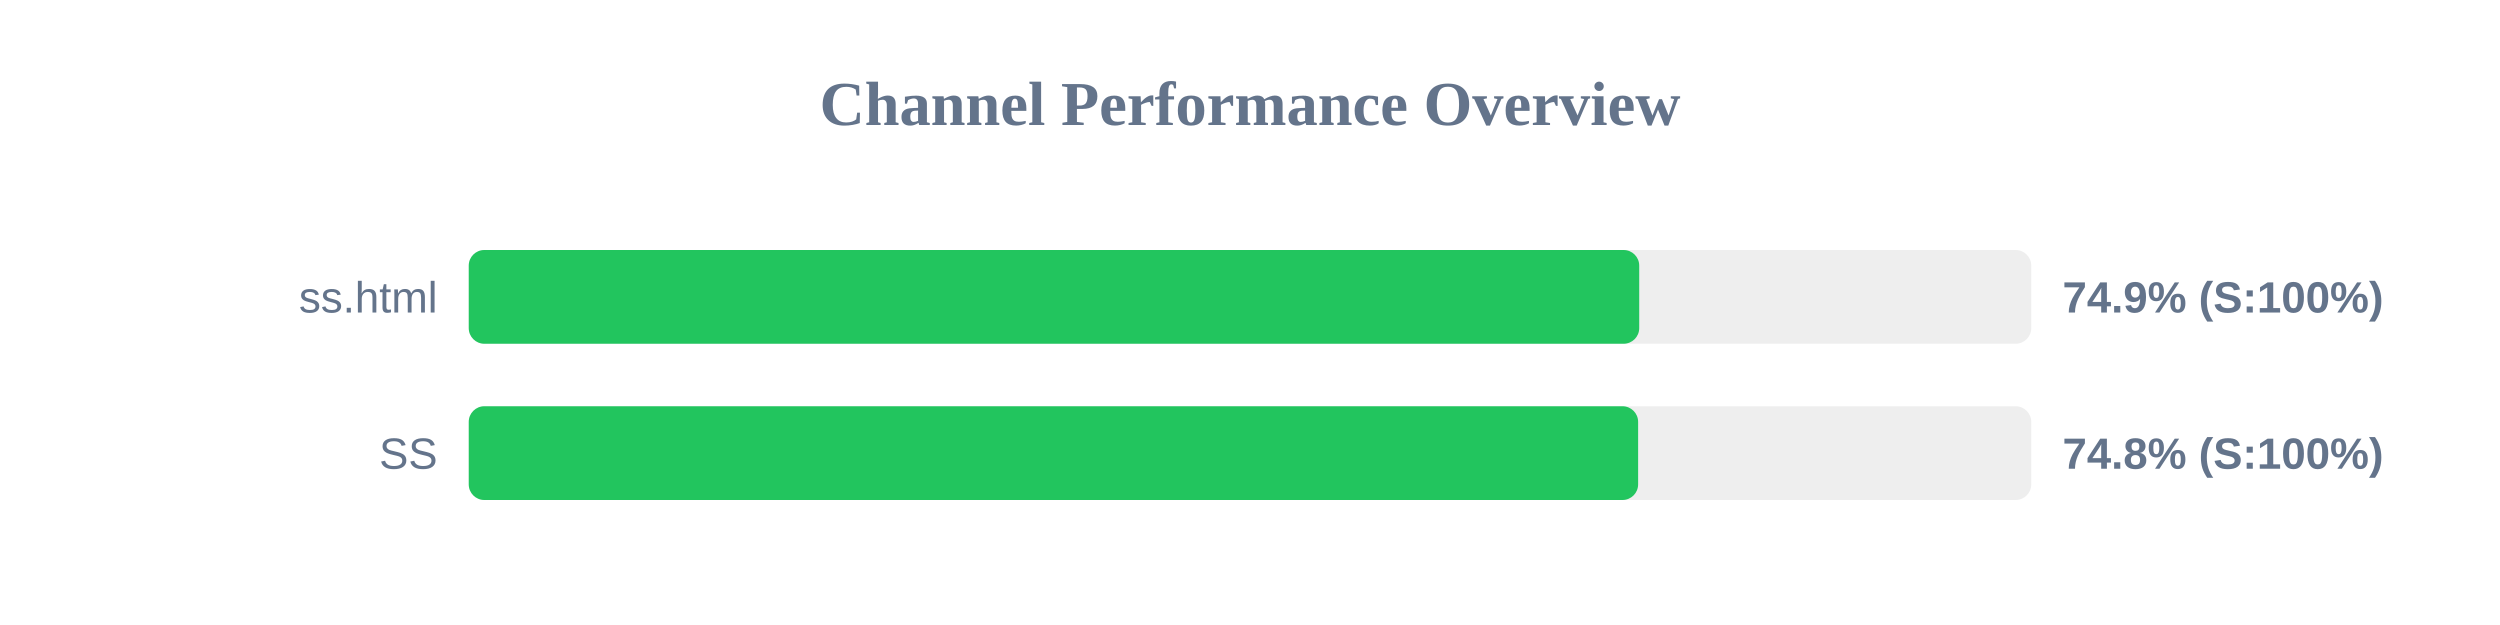
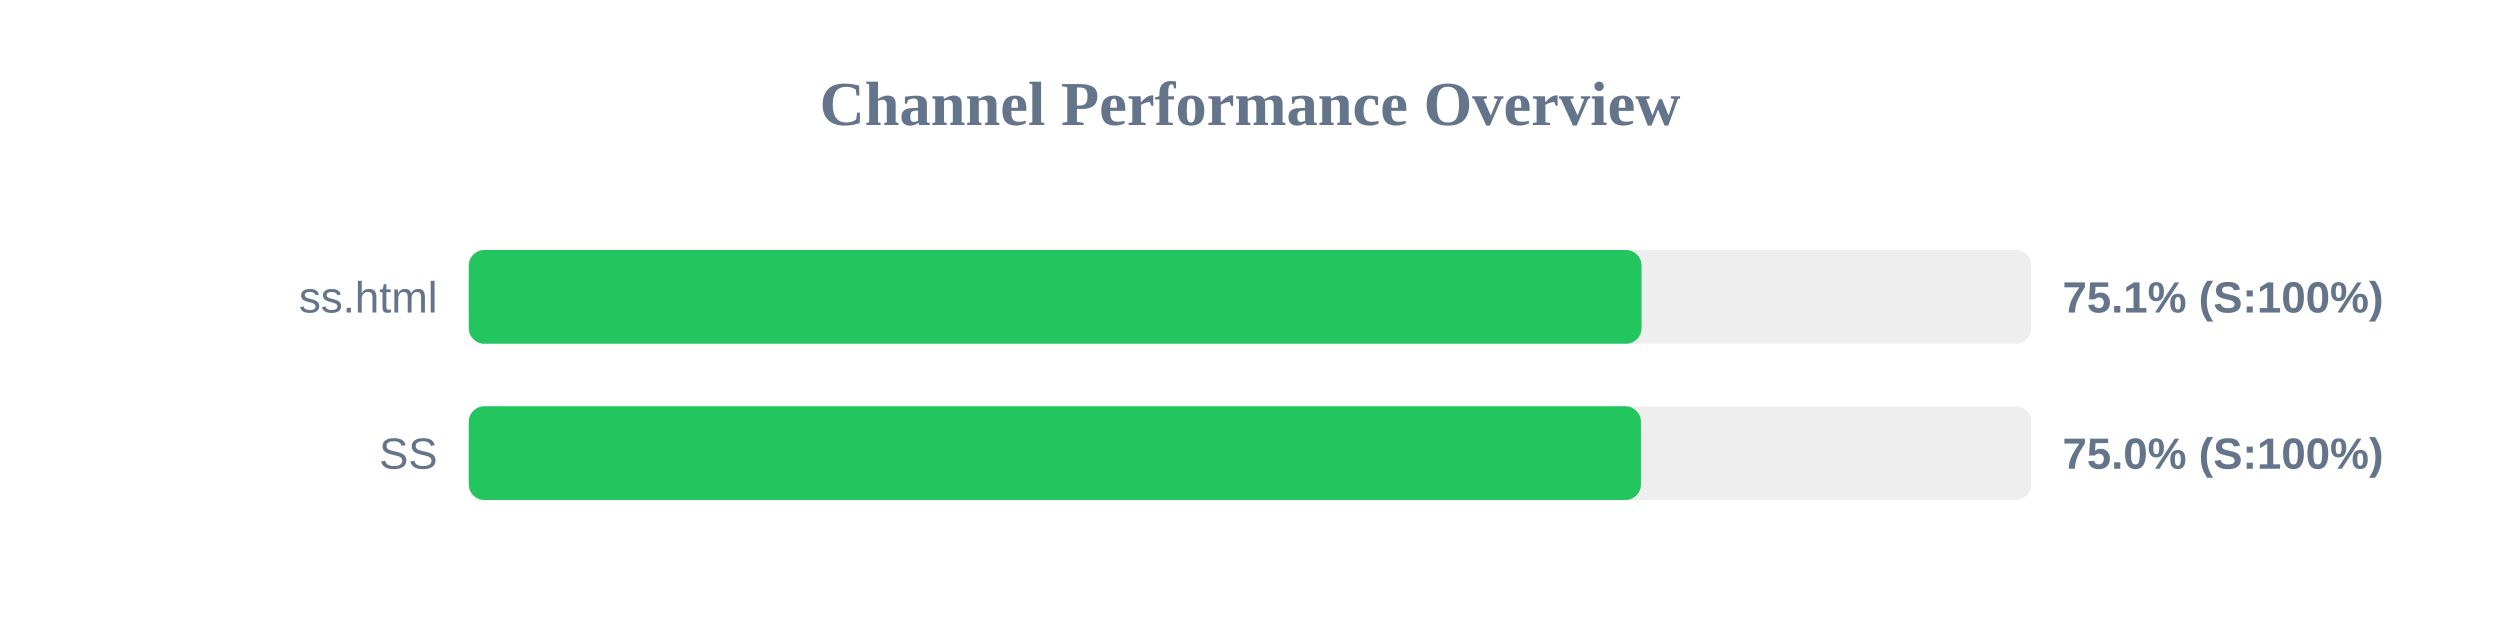
<svg xmlns="http://www.w3.org/2000/svg" width="800" height="200" version="1.1">
  <style>
        .row { font: 14px Arial; fill: #64748b; }
        .score { font: bold 14px Arial; fill: #64748b; }
    </style>
  <text x="400" y="40" text-anchor="middle" font-size="20px" font-weight="bold" fill="#64748b">Channel Performance Overview</text>
  <rect x="150" y="80" width="500" height="30" fill="#eee" rx="5" />
-   <rect x="150" y="80" width="374.55" height="30" fill="#22c55e" rx="5" />
+   <rect x="150" y="80" width="375.3" height="30" fill="#22c55e" rx="5" />
  <text x="140" y="100" text-anchor="end" class="row">ss.html</text>
-   <text x="660" y="100" text-anchor="start" class="score">74.9% (S:100%)</text>
+   <text x="660" y="100" text-anchor="start" class="score">75.1% (S:100%)</text>
  <rect x="150" y="130" width="500" height="30" fill="#eee" rx="5" />
-   <rect x="150" y="130" width="374.2" height="30" fill="#22c55e" rx="5" />
+   <rect x="150" y="130" width="375.1" height="30" fill="#22c55e" rx="5" />
  <text x="140" y="150" text-anchor="end" class="row">SS</text>
-   <text x="660" y="150" text-anchor="start" class="score">74.8% (S:100%)</text>
+   <text x="660" y="150" text-anchor="start" class="score">75.0% (S:100%)</text>
</svg>
